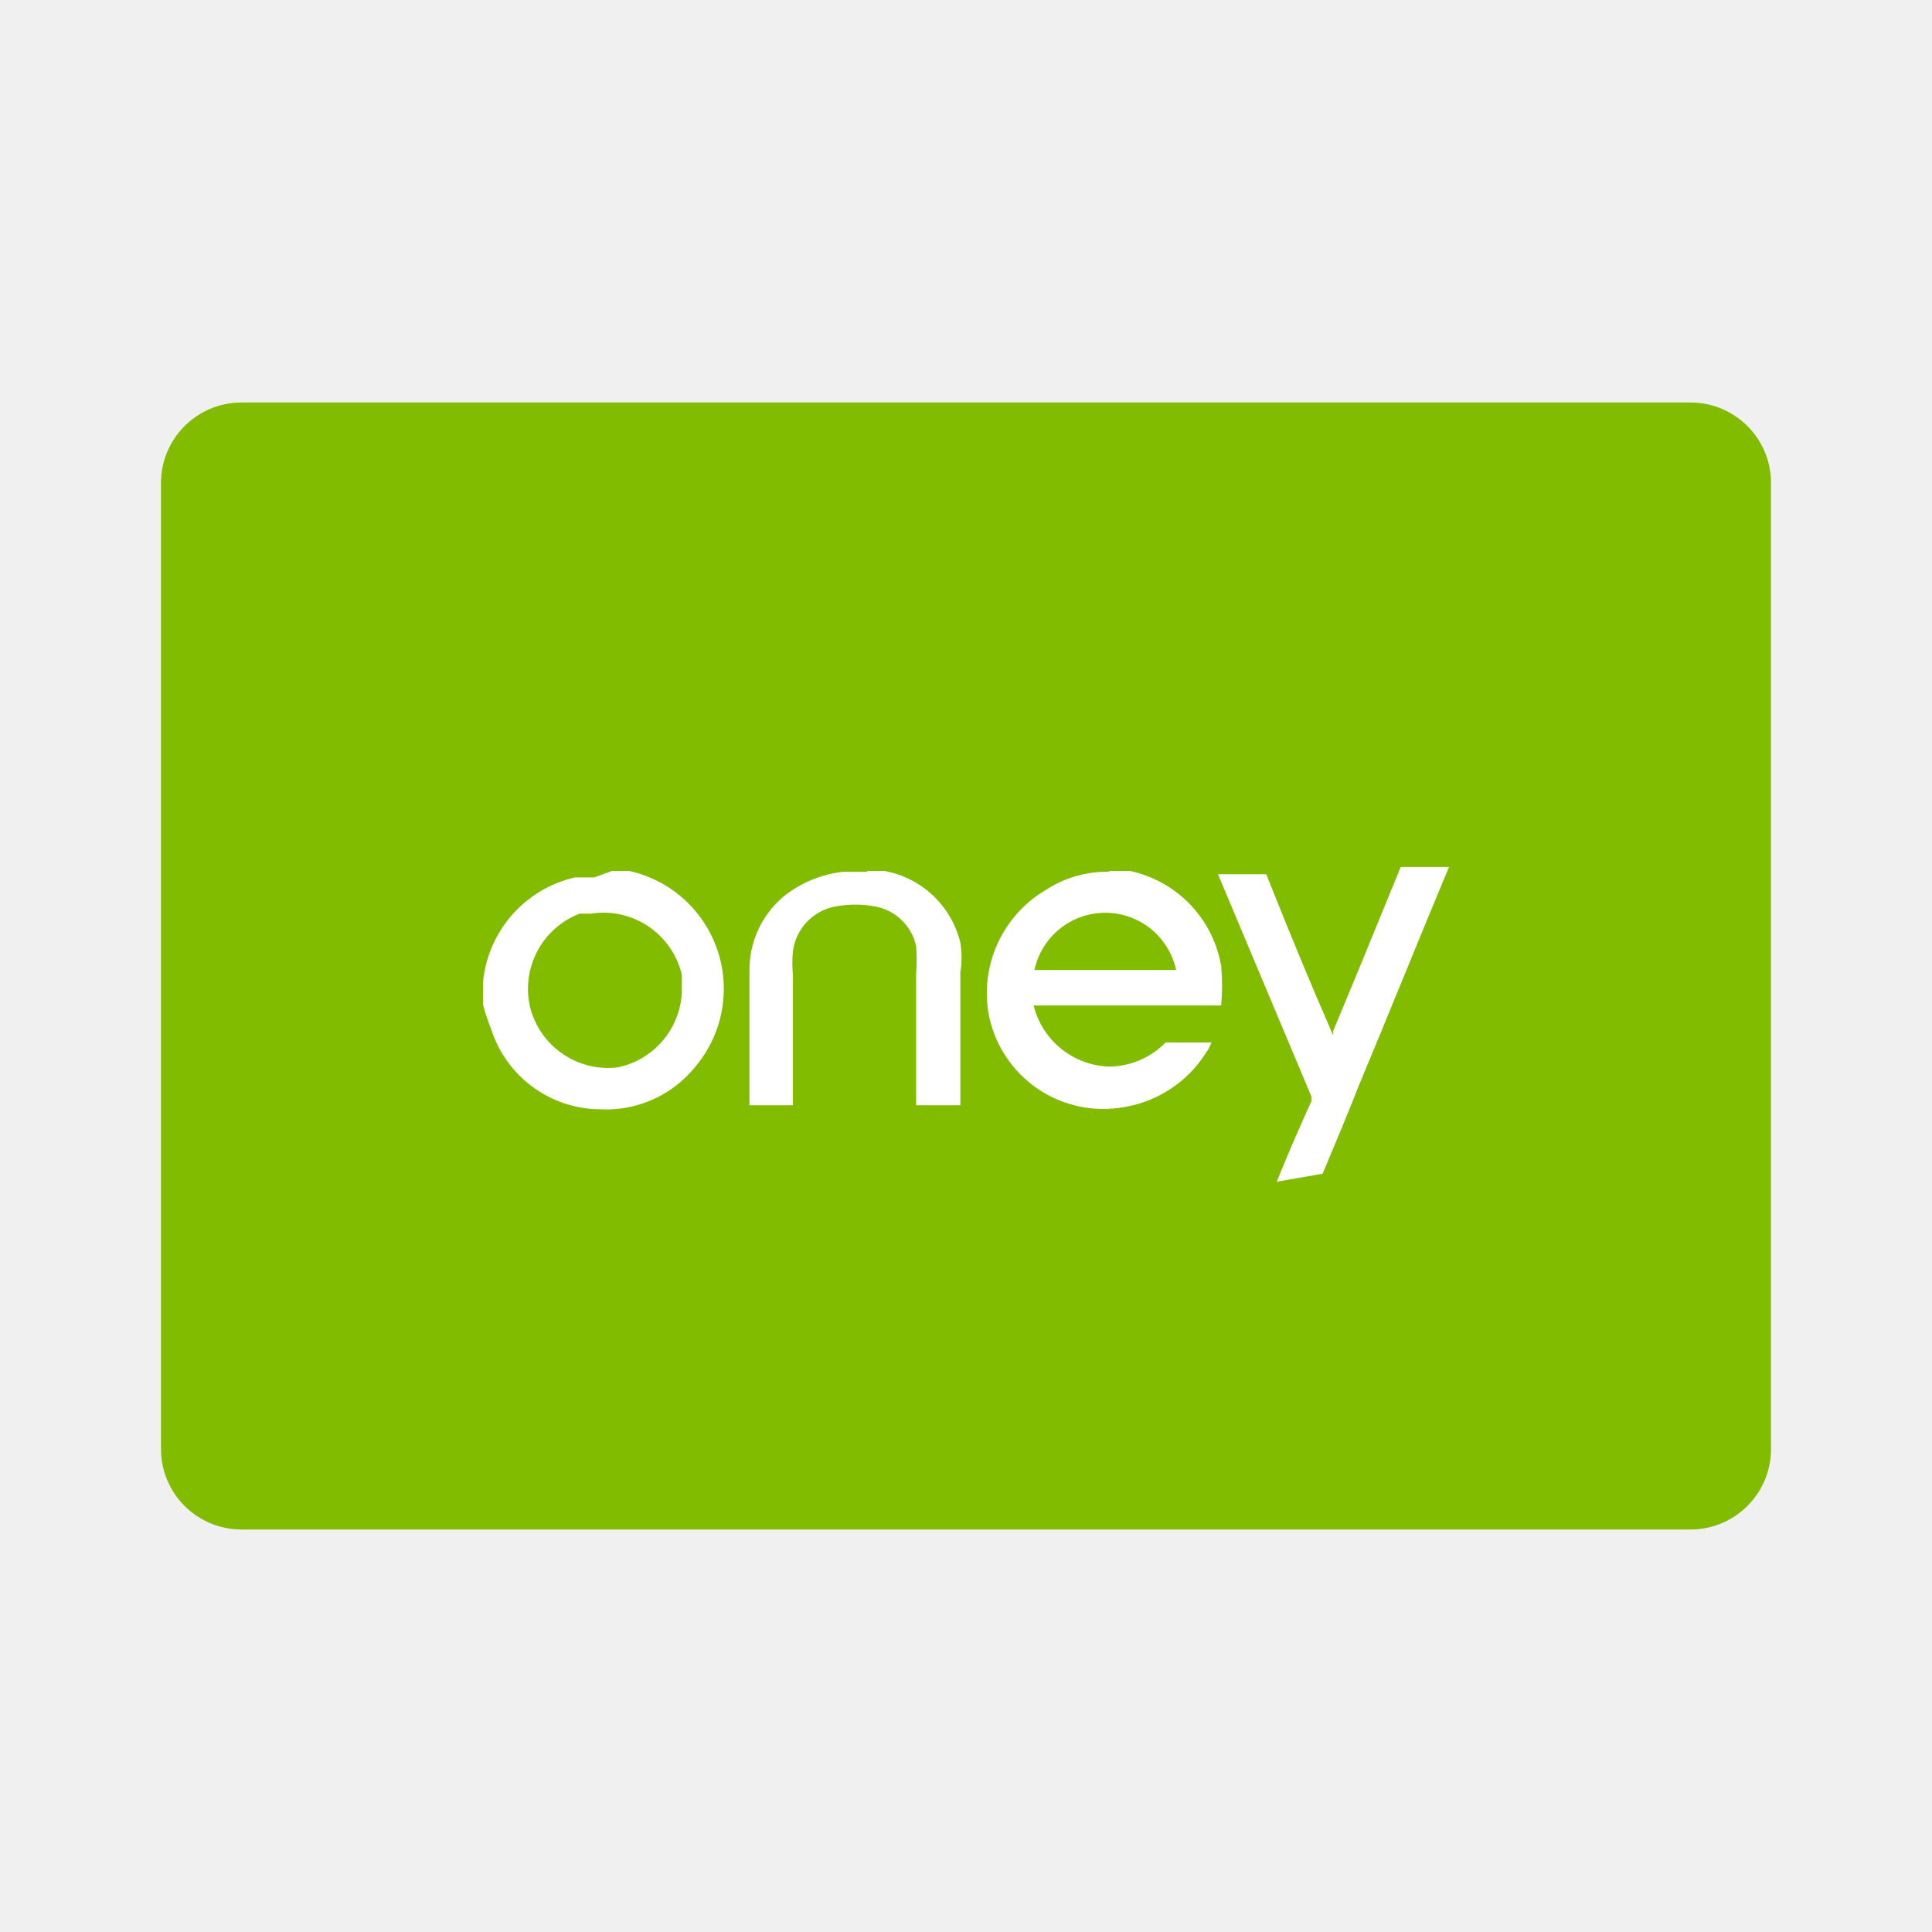
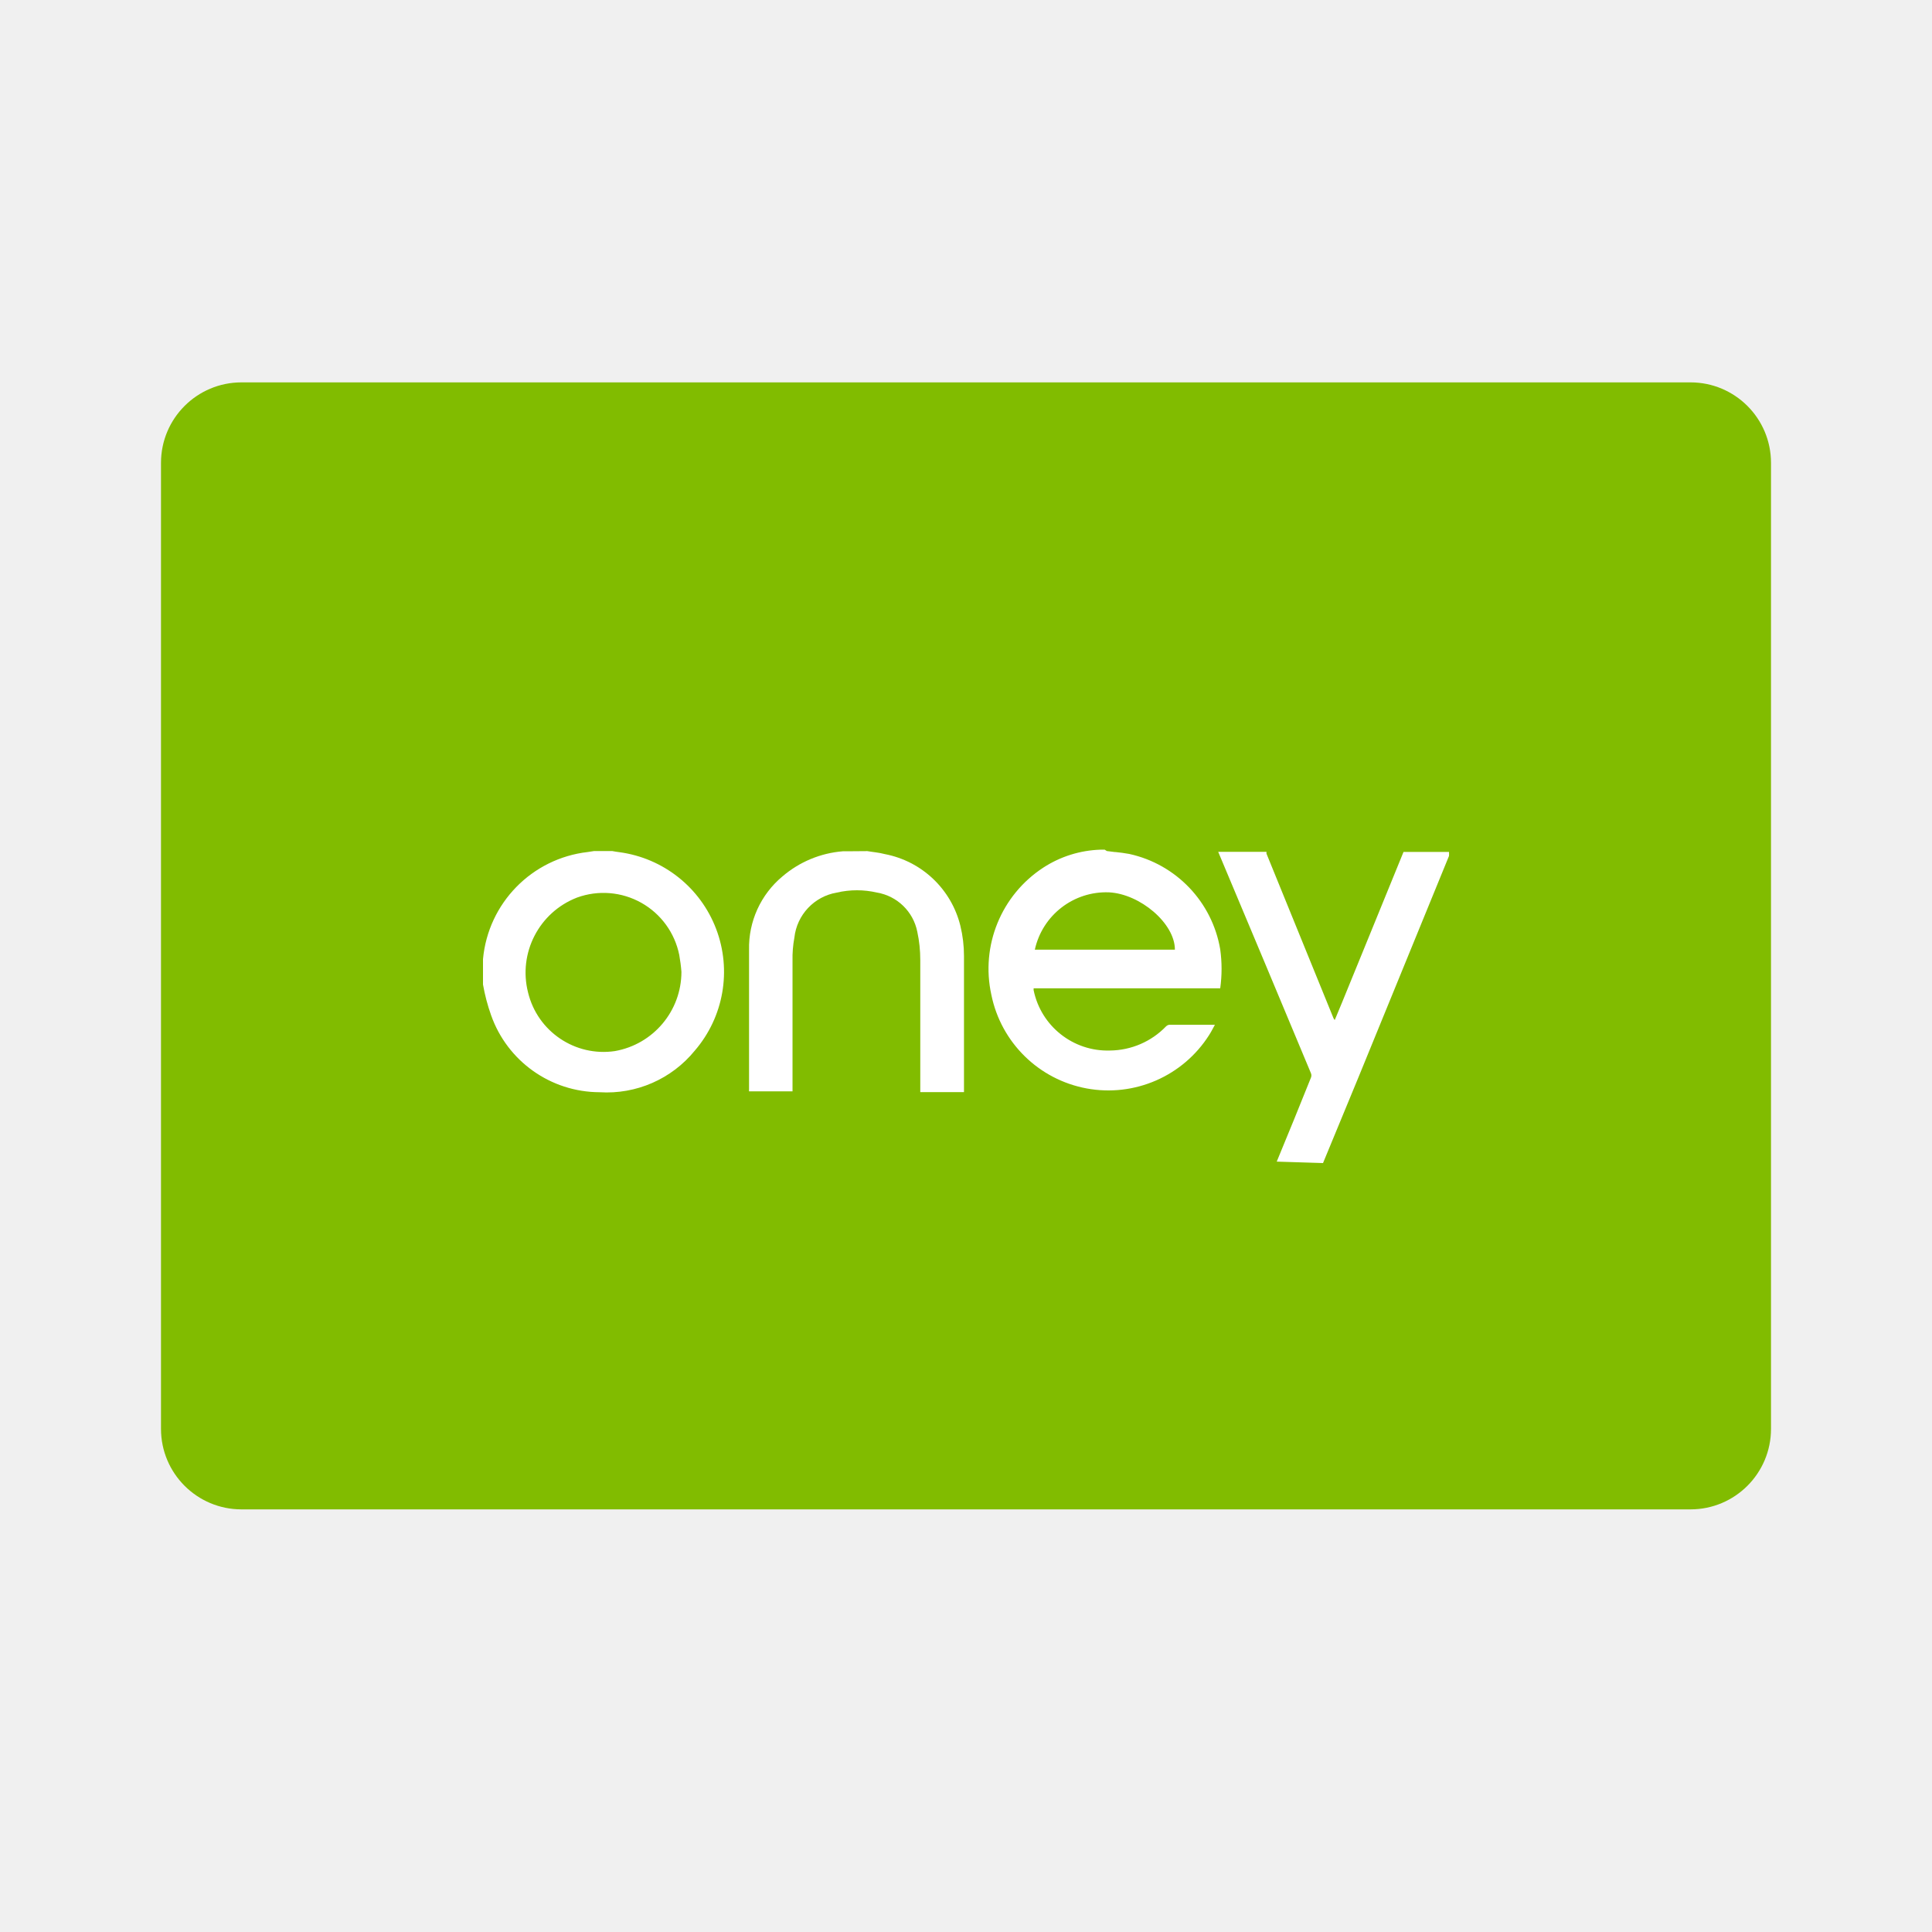
<svg xmlns="http://www.w3.org/2000/svg" viewBox="0 0 24 24">
-   <defs>
-     <style>.cls-1{fill:none;}.cls-2{fill:#81bc00;}.cls-3{fill:#fff;}</style>
-   </defs>
-   <g id="Square">
-     <rect class="cls-1" width="24" height="24" />
-   </g>
-   <g id="Icon">
-     <rect class="cls-2" x="2" y="5" width="20" height="14" rx="1" />
-     <path class="cls-3" d="M13.76,10.82l.28,0A1.46,1.46,0,0,1,15.17,12a2.68,2.68,0,0,1,0,.49H12.84v0a1,1,0,0,0,.95.76,1,1,0,0,0,.69-.3,0,0,0,0,1,0,0h.57a.54.54,0,0,1-.07.13,1.49,1.49,0,0,1-1,.67,1.45,1.45,0,0,1-1.7-1.16A1.49,1.49,0,0,1,13,11.05a1.38,1.38,0,0,1,.71-.22h.09Zm-.91,1.23h1.76a.9.9,0,0,0-1.76,0Z" />
-     <path class="cls-3" d="M7.6,10.82l.22,0a1.5,1.5,0,0,1,.81,2.44,1.42,1.42,0,0,1-1.18.52,1.43,1.43,0,0,1-1.35-1A2.34,2.34,0,0,1,6,12.48s0,0,0-.05V12.2s0,0,0,0a1.48,1.48,0,0,1,1.14-1.3l.24,0Zm.87,1.5,0-.21a1,1,0,0,0-1.13-.76l-.14,0a1,1,0,0,0-.61,1.18,1,1,0,0,0,1.08.73A1,1,0,0,0,8.47,12.32Z" />
-     <path class="cls-3" d="M15.86,14.68c.14-.35.29-.69.43-1v-.06l-1.16-2.76h.6v0c.27.68.55,1.36.83,2v0l0-.05.32-.77.52-1.27H18s0,0,0,0c-.38.91-.75,1.83-1.13,2.74-.14.36-.29.71-.44,1.07Z" />
-     <path class="cls-3" d="M10.77,10.82l.22,0a1.19,1.19,0,0,1,.94.89,1.17,1.17,0,0,1,0,.37c0,.55,0,1.1,0,1.65v0h-.55v-.05c0-.53,0-1,0-1.58a2.07,2.07,0,0,0,0-.35.64.64,0,0,0-.51-.49,1.35,1.35,0,0,0-.49,0,.65.65,0,0,0-.53.56,1.46,1.46,0,0,0,0,.29v1.62H9.31V12.06a1.19,1.19,0,0,1,.42-.92,1.44,1.44,0,0,1,.74-.31h.31Z" />
-   </g>
+   <g id="Square"> </g>
+   <path fill="#81BC00" d="M2 5.75a1 1 0 0 1 1-1h18a1 1 0 0 1 1 1v12a1 1 0 0 1-1 1H3a1 1 0 0 1-1-1v-12Z" />
+   <path fill="#fff" fill-rule="evenodd" d="m13.854 10.585-.104-.013-.027-.017h-.053a1.382 1.382 0 0 0-.71.223 1.5 1.5 0 0 0-.645 1.58 1.483 1.483 0 0 0 2.705.5c.015-.023.03-.05.044-.076a1.62 1.62 0 0 1 .028-.052h-.567a.074.074 0 0 0-.04.02.98.98 0 0 1-.697.3.938.938 0 0 1-.948-.75v-.023h2.318a1.75 1.75 0 0 0 0-.484 1.463 1.463 0 0 0-1.13-1.185 2.1 2.1 0 0 0-.174-.024Zm.741 1.212h-1.74a.908.908 0 0 1 .922-.712c.386.02.818.385.818.712Zm-6.901-1.211a1.27 1.27 0 0 1-.089-.014H7.38a3.264 3.264 0 0 1-.078.012A1.475 1.475 0 0 0 6 11.915v.315c.023.13.056.256.1.38.201.572.74.956 1.348.958a1.41 1.41 0 0 0 1.184-.518 1.5 1.5 0 0 0-.938-2.464Zm.744 1.277c.012.069.022.14.027.21a1 1 0 0 1-.827.984.965.965 0 0 1-1.078-.727 1 1 0 0 1 .608-1.18.96.96 0 0 1 1.27.713Z" />
+   <path fill="#fff" d="M15.86 14.43c.145-.348.285-.695.425-1.043a.07.07 0 0 0 0-.055c-.383-.92-.768-1.836-1.152-2.75h.6a.07.07 0 0 0 0 .023l.832 2.043.015.024a.507.507 0 0 0 .02-.047c.105-.25.21-.515.315-.768l.52-1.274H18a.38.38 0 0 1 0 .05l-1.125 2.75-.44 1.065-.575-.018Zm-5.092-3.858c.074.013.15.018.224.038.46.088.826.436.938.89.03.123.045.249.045.375v1.692h-.543v-1.642c0-.118-.012-.235-.037-.35a.615.615 0 0 0-.5-.487 1.102 1.102 0 0 0-.5 0 .638.638 0 0 0-.527.56 1.395 1.395 0 0 0-.023.287v1.622h-.54a.085.085 0 0 1 0-.024V11.8a1.153 1.153 0 0 1 .415-.913c.21-.18.473-.29.75-.312h.05l.248-.002Z" />
</svg>
